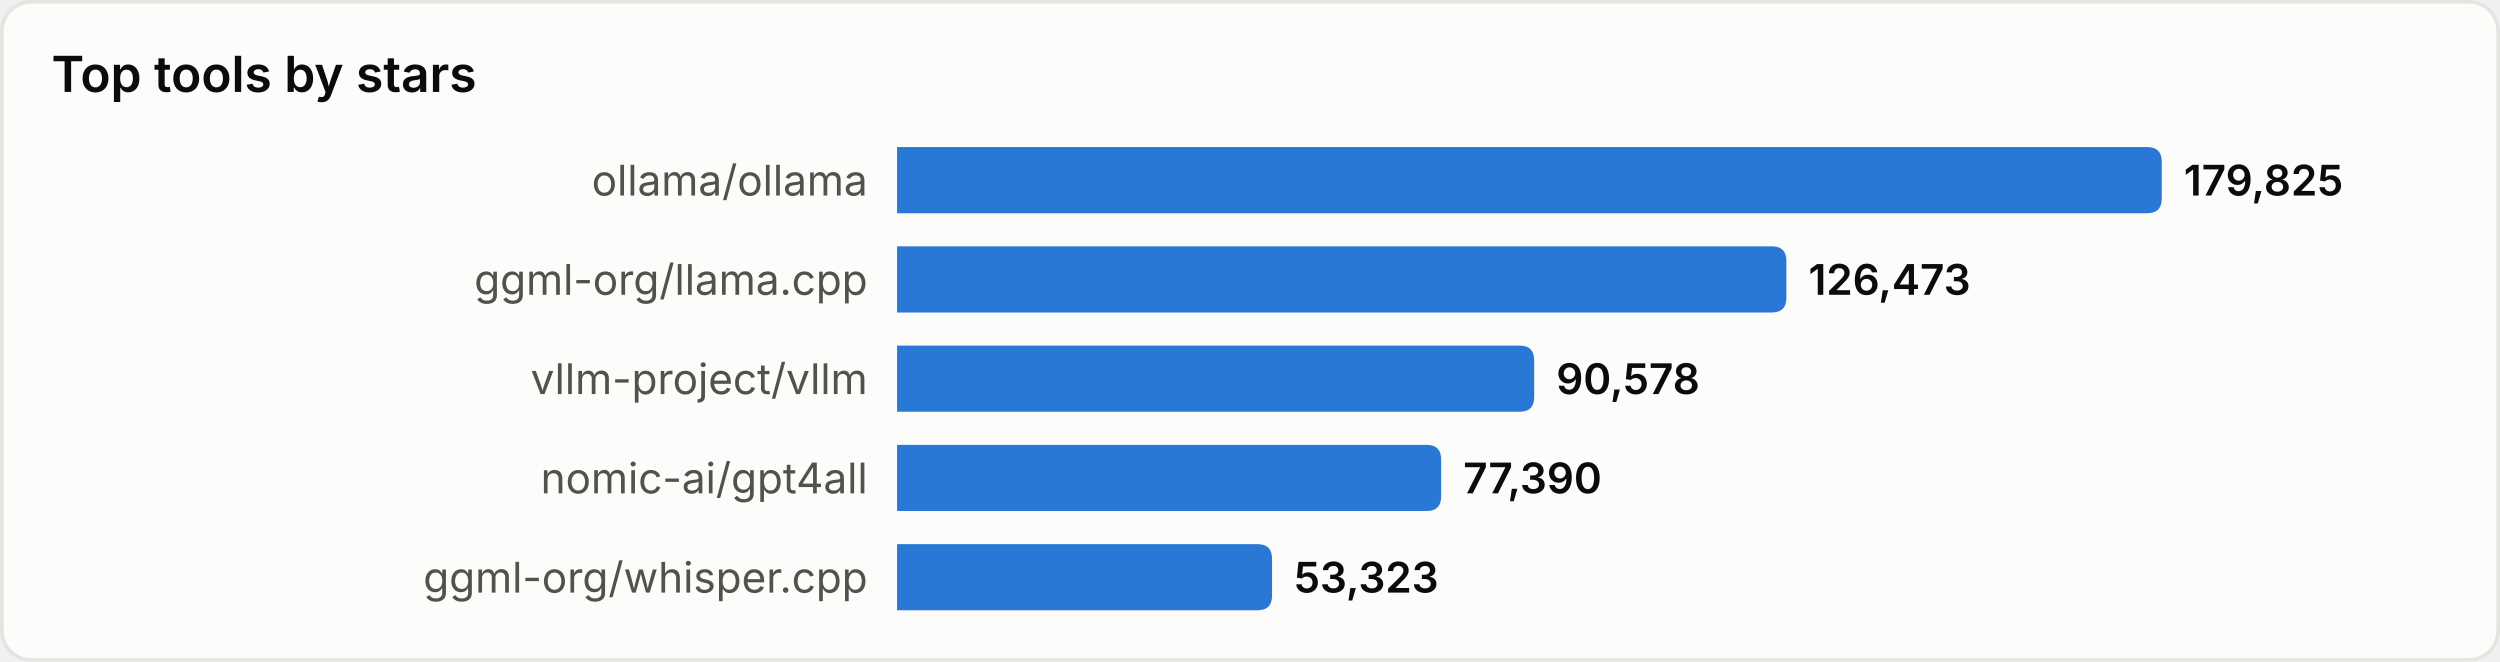
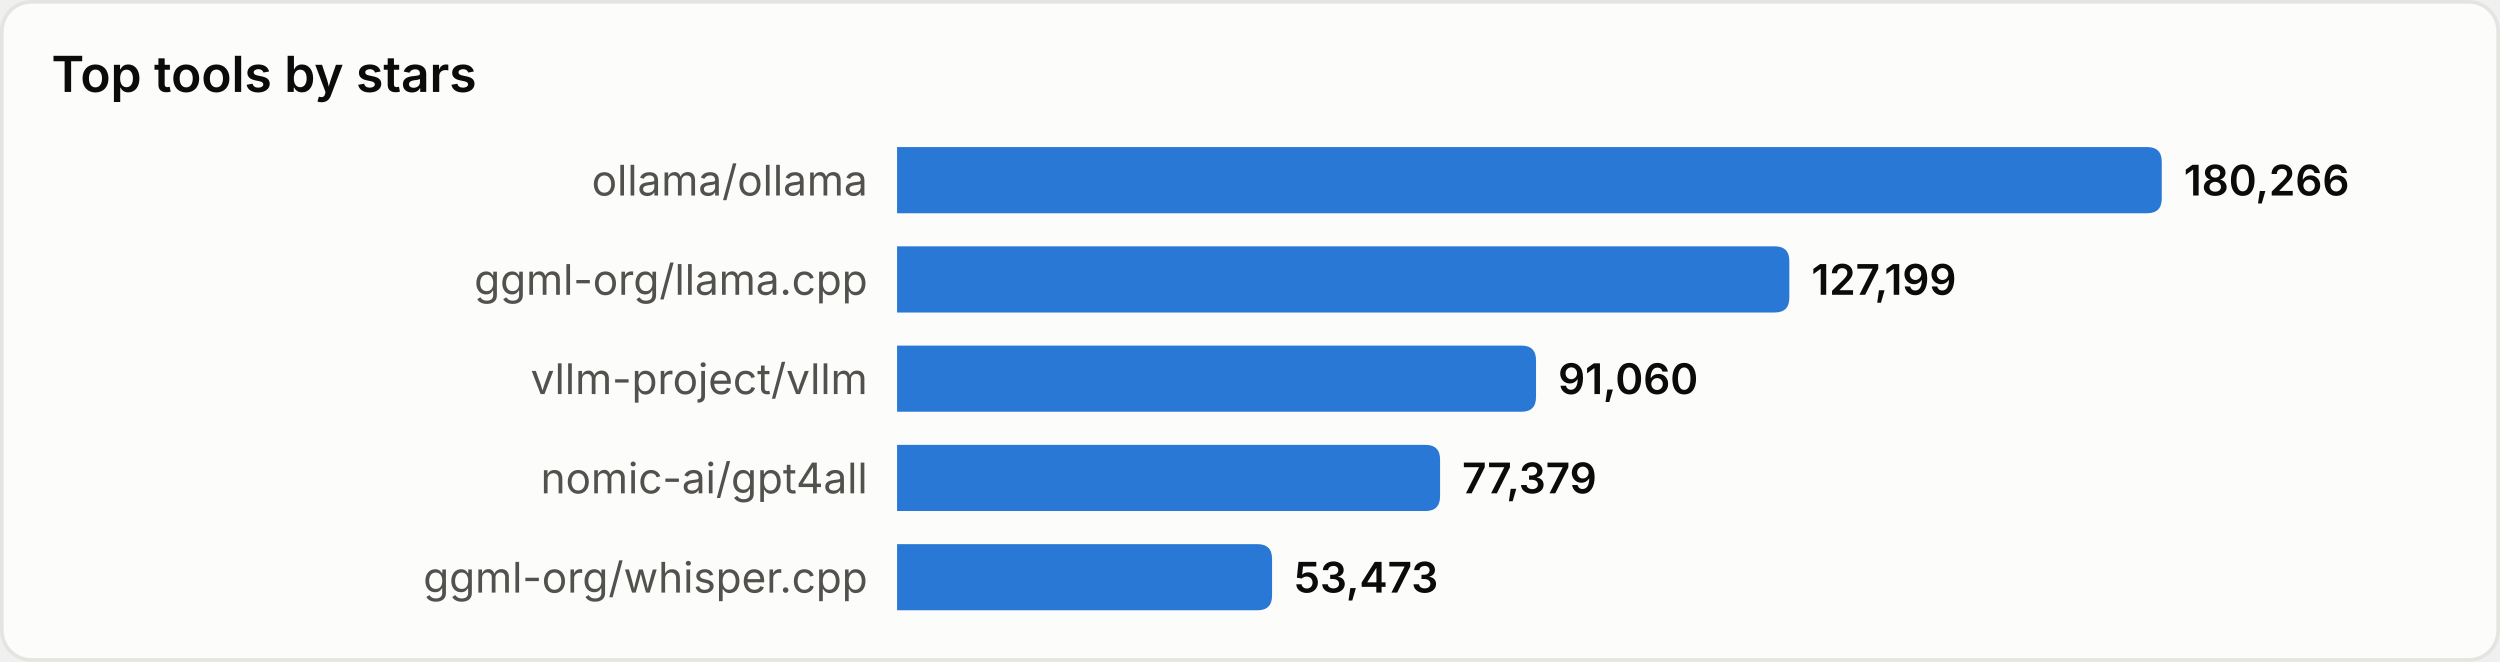
<svg xmlns="http://www.w3.org/2000/svg" width="680" height="180" viewBox="0 0 680 180" role="img" aria-label="Top tools by stars">
  <style>
text{font-family:system-ui,-apple-system,'Segoe UI',sans-serif}
.srf{fill:#fcfcfb;stroke:#e4e4e0}.ttl{fill:#0b0b0b;font-size:13.5px;font-weight:600}
.lbl{fill:#52514e;font-size:11.5px}.val{fill:#0b0b0b;font-size:11.5px;font-weight:600}
.bar{fill:#2a78d6}
@media(prefers-color-scheme:dark){
.srf{fill:#1a1a19;stroke:#33332f}.ttl{fill:#ffffff}
.lbl{fill:#c3c2b7}.val{fill:#ffffff}.bar{fill:#3987e5}
}
</style>
  <rect x="0.5" y="0.5" width="679" height="179" rx="8" class="srf" />
  <text x="14" y="25" class="ttl">Top tools by stars</text>
  <text x="236" y="49.0" class="lbl" text-anchor="end" dominant-baseline="central">ollama/ollama</text>
  <path d="M244,40 h340.0 q4,0 4,4 v10 q0,4 -4,4 h-340.0 z" class="bar" />
-   <text x="594.0" y="49.0" class="val" dominant-baseline="central">179,825</text>
+   <text x="594.0" y="49.0" class="val" dominant-baseline="central">180,266</text>
  <text x="236" y="76.0" class="lbl" text-anchor="end" dominant-baseline="central">ggml-org/llama.cpp</text>
-   <path d="M244,67 h237.9 q4,0 4,4 v10 q0,4 -4,4 h-237.9 z" class="bar" />
-   <text x="491.9" y="76.0" class="val" dominant-baseline="central">126,473</text>
+   <path d="M244,67 h238.7 q4,0 4,4 v10 q0,4 -4,4 h-238.7 z" class="bar" />
+   <text x="492.7" y="76.0" class="val" dominant-baseline="central">127,199</text>
  <text x="236" y="103.0" class="lbl" text-anchor="end" dominant-baseline="central">vllm-project/vllm</text>
-   <path d="M244,94 h169.3 q4,0 4,4 v10 q0,4 -4,4 h-169.3 z" class="bar" />
-   <text x="423.3" y="103.0" class="val" dominant-baseline="central">90,578</text>
+   <path d="M244,94 h169.8 q4,0 4,4 v10 q0,4 -4,4 h-169.8 z" class="bar" />
+   <text x="423.8" y="103.0" class="val" dominant-baseline="central">91,060</text>
  <text x="236" y="130.0" class="lbl" text-anchor="end" dominant-baseline="central">nomic-ai/gpt4all</text>
-   <path d="M244,121 h144.0 q4,0 4,4 v10 q0,4 -4,4 h-144.0 z" class="bar" />
-   <text x="398.0" y="130.0" class="val" dominant-baseline="central">77,390</text>
+   <path d="M244,121 h143.7 q4,0 4,4 v10 q0,4 -4,4 h-143.7 z" class="bar" />
+   <text x="397.7" y="130.0" class="val" dominant-baseline="central">77,379</text>
  <text x="236" y="157.0" class="lbl" text-anchor="end" dominant-baseline="central">ggml-org/whisper.cpp</text>
  <path d="M244,148 h98.0 q4,0 4,4 v10 q0,4 -4,4 h-98.0 z" class="bar" />
-   <text x="352.0" y="157.0" class="val" dominant-baseline="central">53,323</text>
+   <text x="352.0" y="157.0" class="val" dominant-baseline="central">53,473</text>
</svg>
